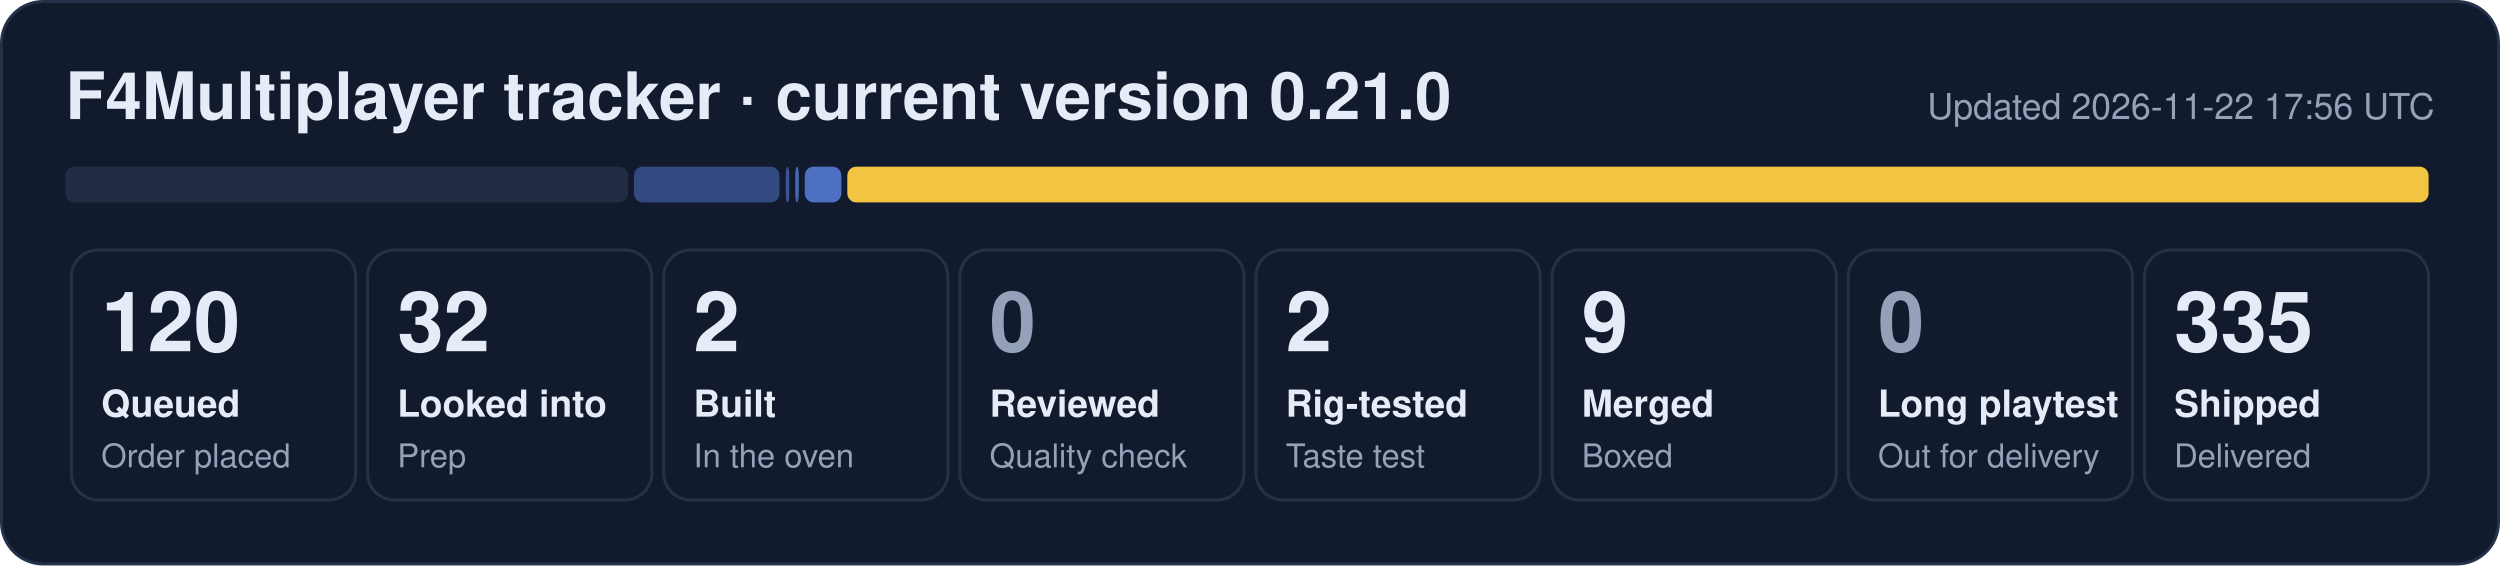
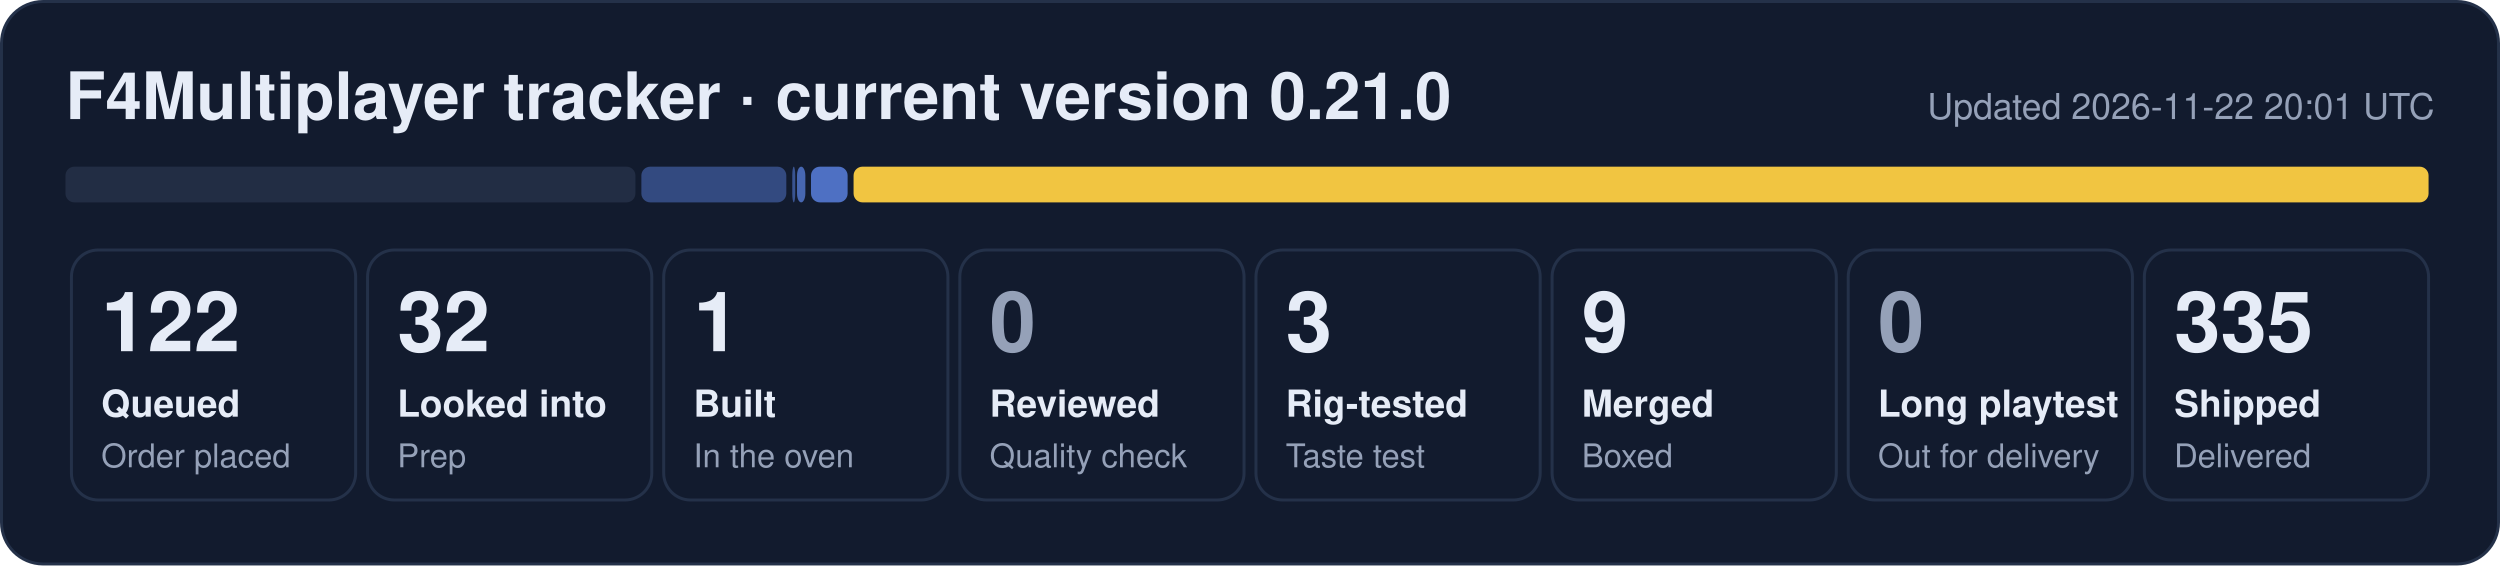
- <svg xmlns="http://www.w3.org/2000/svg" width="840" height="190" viewBox="0 0 840 190" role="img" aria-label="F4Multiplayer tracker: 120 queued, 32 looked into, 2 built, 2 rig-tested, 9 merged, 335 shipped">
+ <svg xmlns="http://www.w3.org/2000/svg" width="840" height="190" viewBox="0 0 840 190" role="img" aria-label="F4Multiplayer tracker: 122 queued, 32 looked into, 1 built, 3 rig-tested, 9 merged, 335 shipped">
  <rect x="0.5" y="0.5" width="839" height="189" rx="14" fill="#121b2e" stroke="#243149" />
  <text x="22" y="40" font-family="Segoe UI, Helvetica, Arial, sans-serif" font-size="22" font-weight="700" fill="#e6ecf7">F4Multiplayer tracker · current version 0.21.0</text>
-   <text x="818" y="40" font-family="Segoe UI, Helvetica, Arial, sans-serif" font-size="12" fill="#95a1b8" text-anchor="end">Updated 2026-11-22 17:56 UTC</text>
-   <rect x="22.0" y="56" width="189.0" height="12" rx="3" fill="#222d44" fill-opacity="1.00" />
-   <rect x="213.0" y="56" width="48.9" height="12" rx="3" fill="#5d86e8" fill-opacity="0.44" />
-   <rect x="264.0" y="56" width="1.2" height="12" rx="3" fill="#5d86e8" fill-opacity="0.53" />
-   <rect x="267.2" y="56" width="1.2" height="12" rx="3" fill="#5d86e8" fill-opacity="0.71" />
-   <rect x="270.4" y="56" width="12.3" height="12" rx="3" fill="#5d86e8" fill-opacity="0.80" />
-   <rect x="284.7" y="56" width="531.3" height="12" rx="3" fill="#f5c842" fill-opacity="0.98" />
+   <text x="818" y="40" font-family="Segoe UI, Helvetica, Arial, sans-serif" font-size="12" fill="#95a1b8" text-anchor="end">Updated 2026-11-22 20:01 UTC</text>
+   <rect x="22.0" y="56" width="191.5" height="12" rx="3" fill="#222d44" fill-opacity="1.00" />
+   <rect x="215.5" y="56" width="48.7" height="12" rx="3" fill="#5d86e8" fill-opacity="0.44" />
+   <rect x="266.2" y="56" width="1.0" height="12" rx="3" fill="#5d86e8" fill-opacity="0.53" />
+   <rect x="267.8" y="56" width="2.8" height="12" rx="3" fill="#5d86e8" fill-opacity="0.71" />
+   <rect x="272.5" y="56" width="12.3" height="12" rx="3" fill="#5d86e8" fill-opacity="0.80" />
+   <rect x="286.8" y="56" width="529.2" height="12" rx="3" fill="#f5c842" fill-opacity="0.98" />
  <rect x="24.0" y="84" width="95.5" height="84" rx="9" fill="none" stroke="#243149" />
-   <text x="34.0" y="118" font-family="Segoe UI, Helvetica, Arial, sans-serif" font-size="28" font-weight="800" fill="#e6ecf7">120</text>
+   <text x="34.0" y="118" font-family="Segoe UI, Helvetica, Arial, sans-serif" font-size="28" font-weight="800" fill="#e6ecf7">122</text>
  <text x="34.0" y="140" font-family="Segoe UI, Helvetica, Arial, sans-serif" font-size="12.5" font-weight="600" fill="#e6ecf7">Queued</text>
  <text x="34.0" y="157" font-family="Segoe UI, Helvetica, Arial, sans-serif" font-size="11" fill="#95a1b8">Order placed</text>
  <rect x="123.5" y="84" width="95.5" height="84" rx="9" fill="none" stroke="#243149" />
  <text x="133.5" y="118" font-family="Segoe UI, Helvetica, Arial, sans-serif" font-size="28" font-weight="800" fill="#e6ecf7">32</text>
  <text x="133.5" y="140" font-family="Segoe UI, Helvetica, Arial, sans-serif" font-size="12.5" font-weight="600" fill="#e6ecf7">Looked into</text>
  <text x="133.5" y="157" font-family="Segoe UI, Helvetica, Arial, sans-serif" font-size="11" fill="#95a1b8">Prep</text>
  <rect x="223.0" y="84" width="95.5" height="84" rx="9" fill="none" stroke="#243149" />
-   <text x="233.0" y="118" font-family="Segoe UI, Helvetica, Arial, sans-serif" font-size="28" font-weight="800" fill="#e6ecf7">2</text>
+   <text x="233.0" y="118" font-family="Segoe UI, Helvetica, Arial, sans-serif" font-size="28" font-weight="800" fill="#e6ecf7">1</text>
  <text x="233.0" y="140" font-family="Segoe UI, Helvetica, Arial, sans-serif" font-size="12.5" font-weight="600" fill="#e6ecf7">Built</text>
  <text x="233.0" y="157" font-family="Segoe UI, Helvetica, Arial, sans-serif" font-size="11" fill="#95a1b8">In the oven</text>
  <rect x="322.5" y="84" width="95.5" height="84" rx="9" fill="none" stroke="#243149" />
  <text x="332.5" y="118" font-family="Segoe UI, Helvetica, Arial, sans-serif" font-size="28" font-weight="800" fill="#95a1b8">0</text>
  <text x="332.5" y="140" font-family="Segoe UI, Helvetica, Arial, sans-serif" font-size="12.5" font-weight="600" fill="#e6ecf7">Reviewed</text>
  <text x="332.5" y="157" font-family="Segoe UI, Helvetica, Arial, sans-serif" font-size="11" fill="#95a1b8">Quality check</text>
  <rect x="422.0" y="84" width="95.5" height="84" rx="9" fill="none" stroke="#243149" />
-   <text x="432.0" y="118" font-family="Segoe UI, Helvetica, Arial, sans-serif" font-size="28" font-weight="800" fill="#e6ecf7">2</text>
+   <text x="432.0" y="118" font-family="Segoe UI, Helvetica, Arial, sans-serif" font-size="28" font-weight="800" fill="#e6ecf7">3</text>
  <text x="432.0" y="140" font-family="Segoe UI, Helvetica, Arial, sans-serif" font-size="12.5" font-weight="600" fill="#e6ecf7">Rig-tested</text>
  <text x="432.0" y="157" font-family="Segoe UI, Helvetica, Arial, sans-serif" font-size="11" fill="#95a1b8">Taste test</text>
  <rect x="521.5" y="84" width="95.5" height="84" rx="9" fill="none" stroke="#243149" />
  <text x="531.5" y="118" font-family="Segoe UI, Helvetica, Arial, sans-serif" font-size="28" font-weight="800" fill="#e6ecf7">9</text>
  <text x="531.5" y="140" font-family="Segoe UI, Helvetica, Arial, sans-serif" font-size="12.5" font-weight="600" fill="#e6ecf7">Merged</text>
  <text x="531.5" y="157" font-family="Segoe UI, Helvetica, Arial, sans-serif" font-size="11" fill="#95a1b8">Boxed</text>
  <rect x="621.0" y="84" width="95.5" height="84" rx="9" fill="none" stroke="#243149" />
  <text x="631.0" y="118" font-family="Segoe UI, Helvetica, Arial, sans-serif" font-size="28" font-weight="800" fill="#95a1b8">0</text>
  <text x="631.0" y="140" font-family="Segoe UI, Helvetica, Arial, sans-serif" font-size="12.5" font-weight="600" fill="#e6ecf7">Long playtest</text>
  <text x="631.0" y="157" font-family="Segoe UI, Helvetica, Arial, sans-serif" font-size="11" fill="#95a1b8">Out for delivery</text>
  <rect x="720.5" y="84" width="95.5" height="84" rx="9" fill="none" stroke="#243149" />
  <text x="730.5" y="118" font-family="Segoe UI, Helvetica, Arial, sans-serif" font-size="28" font-weight="800" fill="#e6ecf7">335</text>
  <text x="730.5" y="140" font-family="Segoe UI, Helvetica, Arial, sans-serif" font-size="12.5" font-weight="600" fill="#e6ecf7">Shipped</text>
  <text x="730.5" y="157" font-family="Segoe UI, Helvetica, Arial, sans-serif" font-size="11" fill="#95a1b8">Delivered</text>
</svg>
